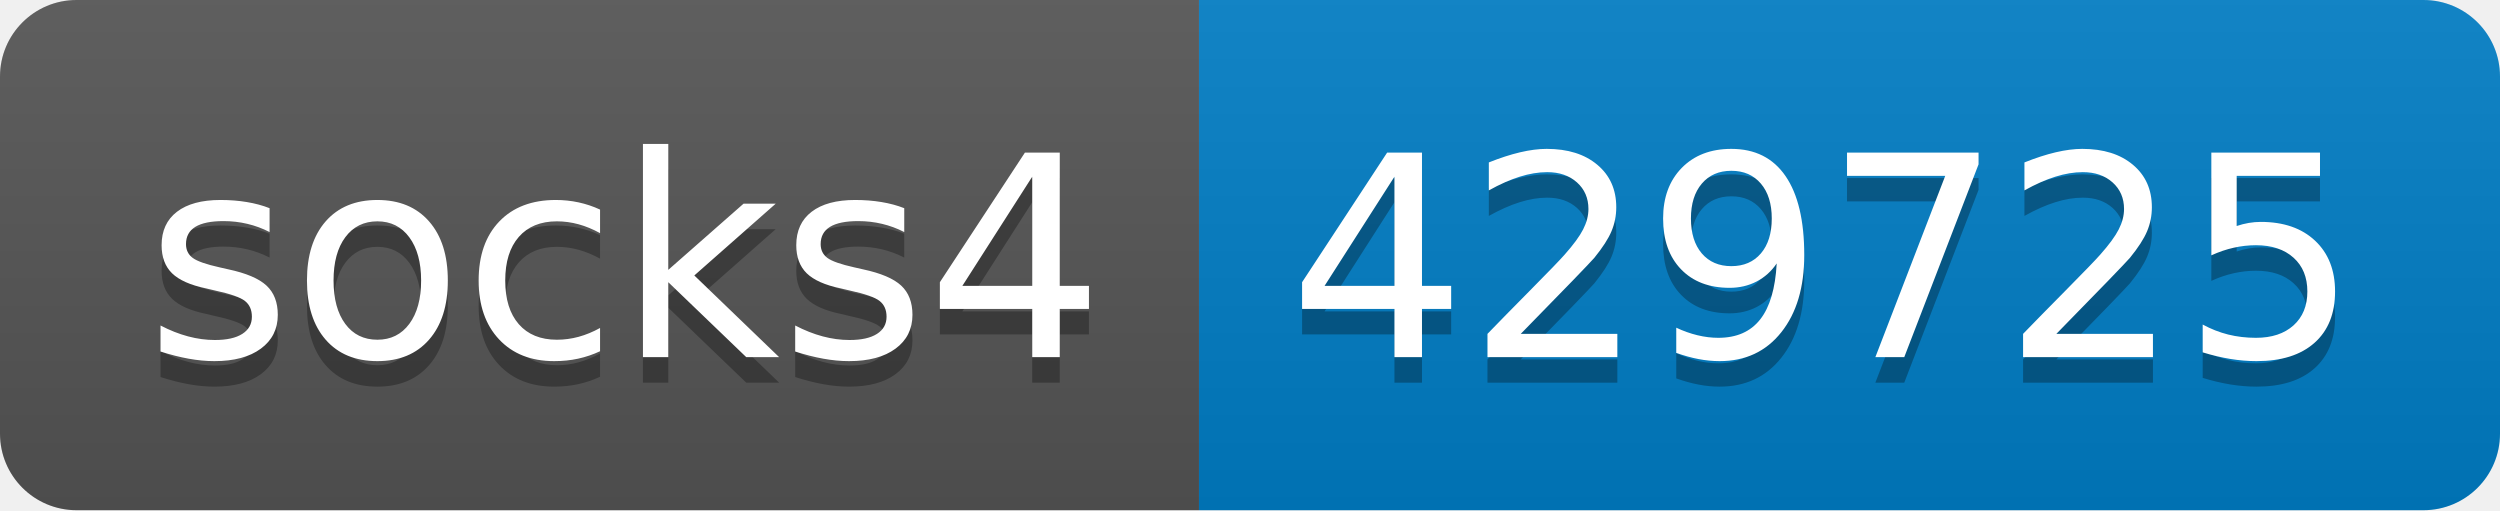
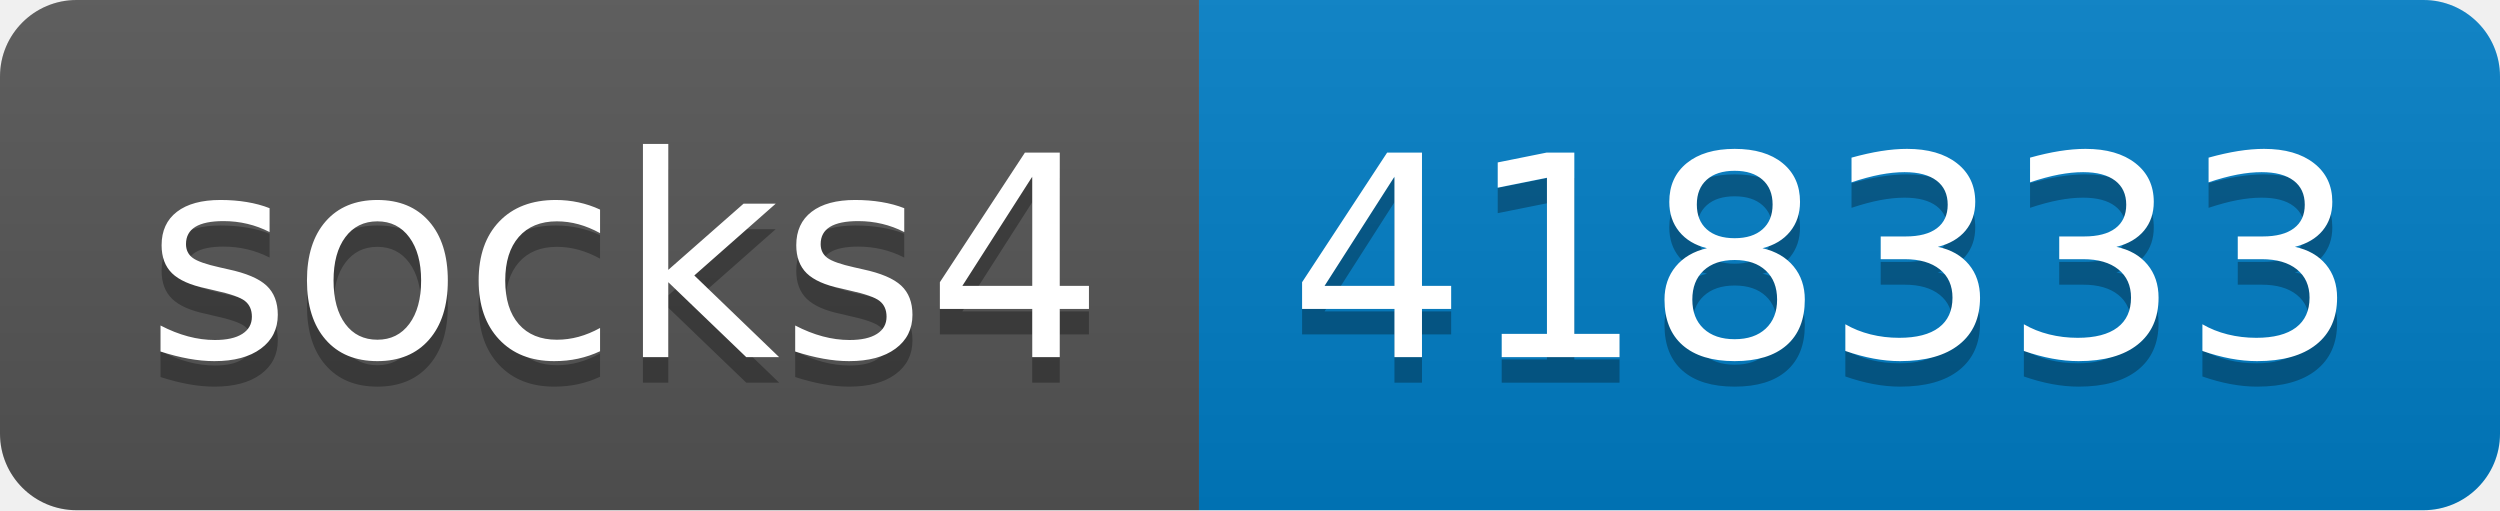
- <svg xmlns="http://www.w3.org/2000/svg" width="98" height="20" role="img" aria-label="socks4: 429725">
+ <svg xmlns="http://www.w3.org/2000/svg" width="98" height="20" role="img" aria-label="socks4: 418333">
  <linearGradient id="s" x2="0" y2="100%">
    <stop offset="0" stop-color="#bbb" stop-opacity=".1" />
    <stop offset="1" stop-opacity=".1" />
  </linearGradient>
  <clipPath id="r">
    <rect width="98" height="20" rx="3" fill="#fff" />
  </clipPath>
  <g clip-path="url(#r)">
    <rect width="47" height="20" fill="#555" />
    <rect x="47" width="51" height="20" fill="#007ec6" />
    <rect width="98" height="20" fill="url(#s)" />
  </g>
  <g fill="#fff" text-anchor="middle" font-family="Verdana,Geneva,DejaVu Sans,sans-serif" text-rendering="geometricPrecision" font-size="110">
    <text aria-hidden="true" x="245" y="150" fill="#010101" fill-opacity=".3" transform="scale(.1)" textLength="370">socks4</text>
    <text x="245" y="140" transform="scale(.1)" fill="#fff" textLength="370">socks4</text>
-     <text aria-hidden="true" x="715" y="150" fill="#010101" fill-opacity=".3" transform="scale(.1)" textLength="410">429725</text>
-     <text x="715" y="140" transform="scale(.1)" fill="#fff" textLength="410">429725</text>
+     <text aria-hidden="true" x="715" y="150" fill="#010101" fill-opacity=".3" transform="scale(.1)" textLength="410">418333</text>
+     <text x="715" y="140" transform="scale(.1)" fill="#fff" textLength="410">418333</text>
  </g>
</svg>
